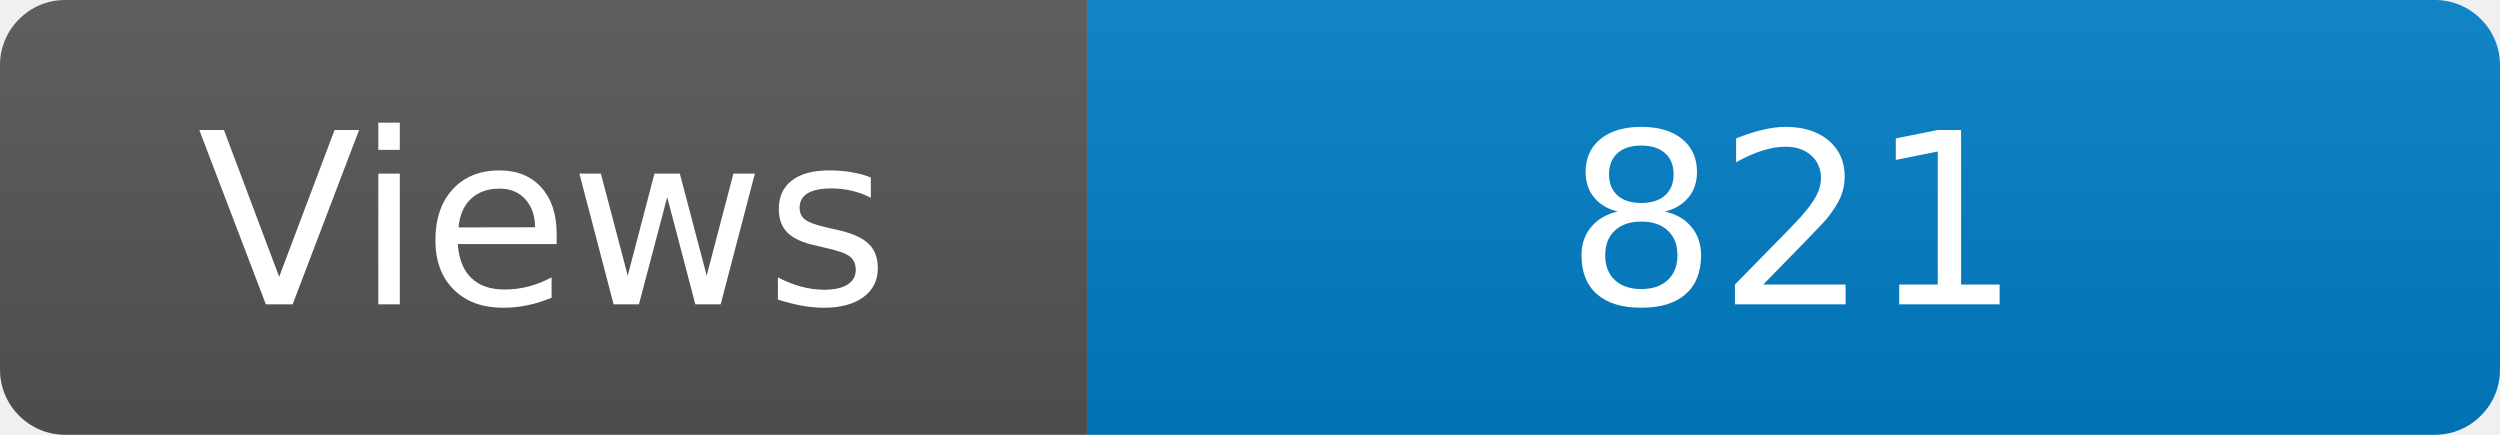
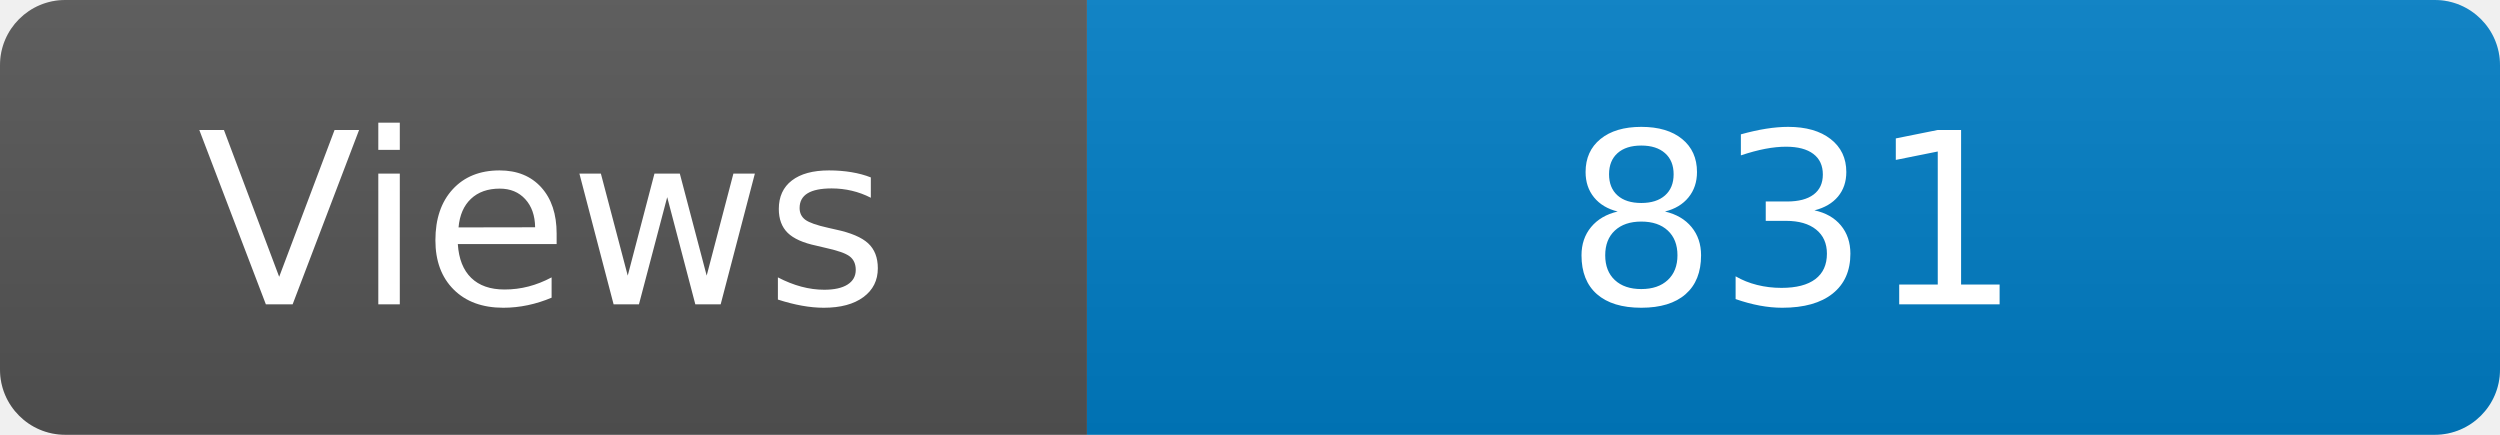
<svg xmlns="http://www.w3.org/2000/svg" width="115" height="20" role="img" aria-label="Maintained?: yes">
  <linearGradient id="s" x2="0" y2="100%">
    <stop offset="0" stop-color="#bbb" stop-opacity=".1" />
    <stop offset="1" stop-opacity=".1" />
  </linearGradient>
  <clipPath id="r">
    <rect width="115" height="20" rx="3" fill="#fff" />
  </clipPath>
  <g clip-path="url(#r)">
    <rect width="50" height="20" fill="#555" />
    <rect x="50" width="160" height="20" fill="#007ec6" />
    <rect width="115" height="20" fill="url(#s)" />
  </g>
  <g fill="#fff" text-anchor="middle" font-family="Verdana,Geneva,DejaVu Sans,sans-serif" font-size="110">
    <text x="250" y="140" transform="scale(.1)" fill="#fff">Views</text>
-     <text x="825" y="140" transform="scale(.1)" fill="#fff">821</text>
+     <text x="825" y="140" transform="scale(.1)" fill="#fff">831</text>
  </g>
</svg>
